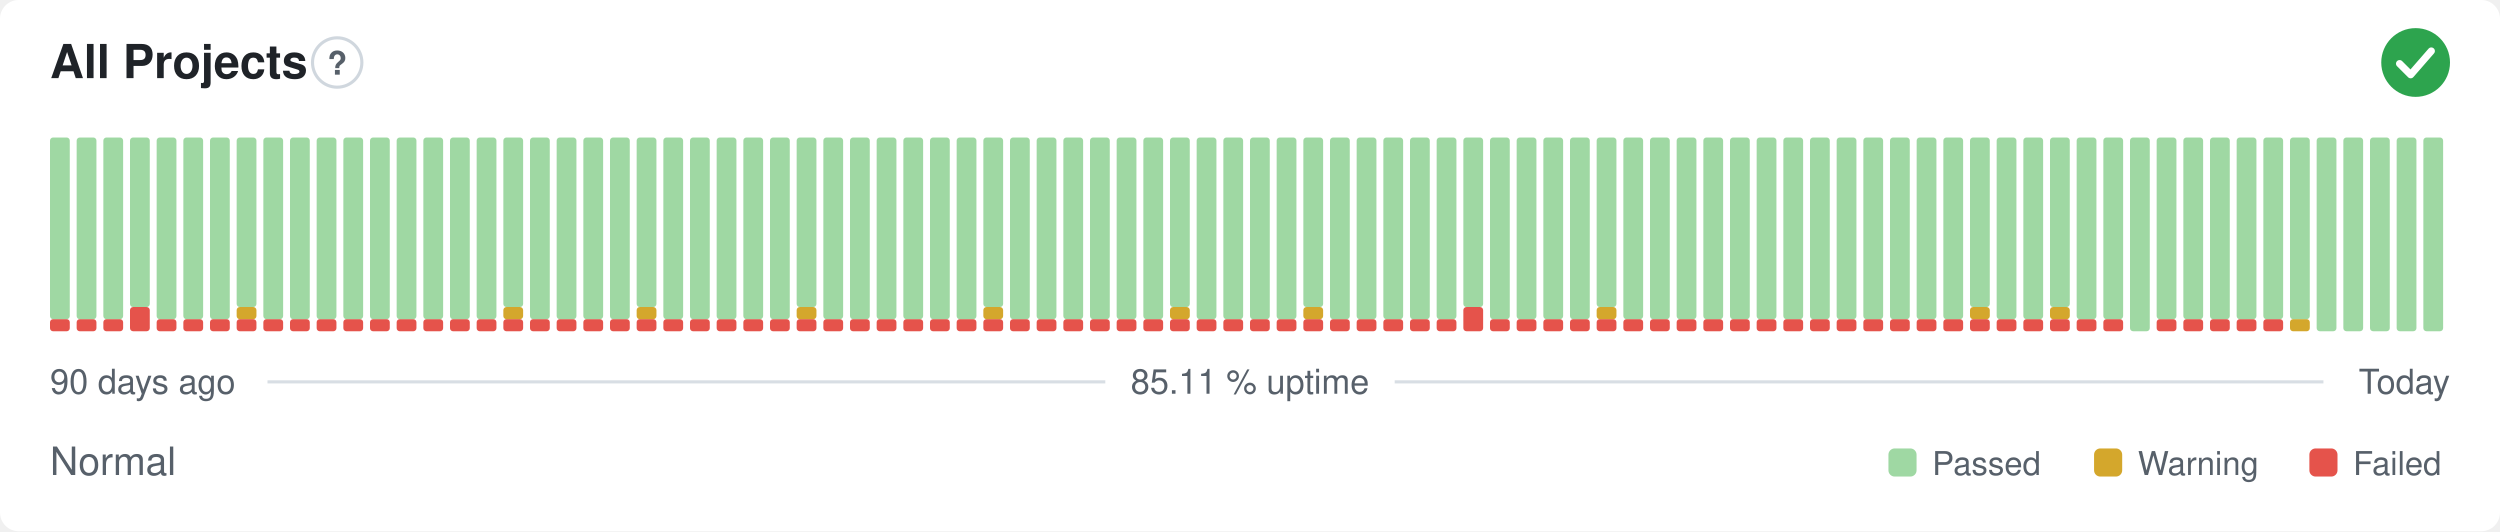
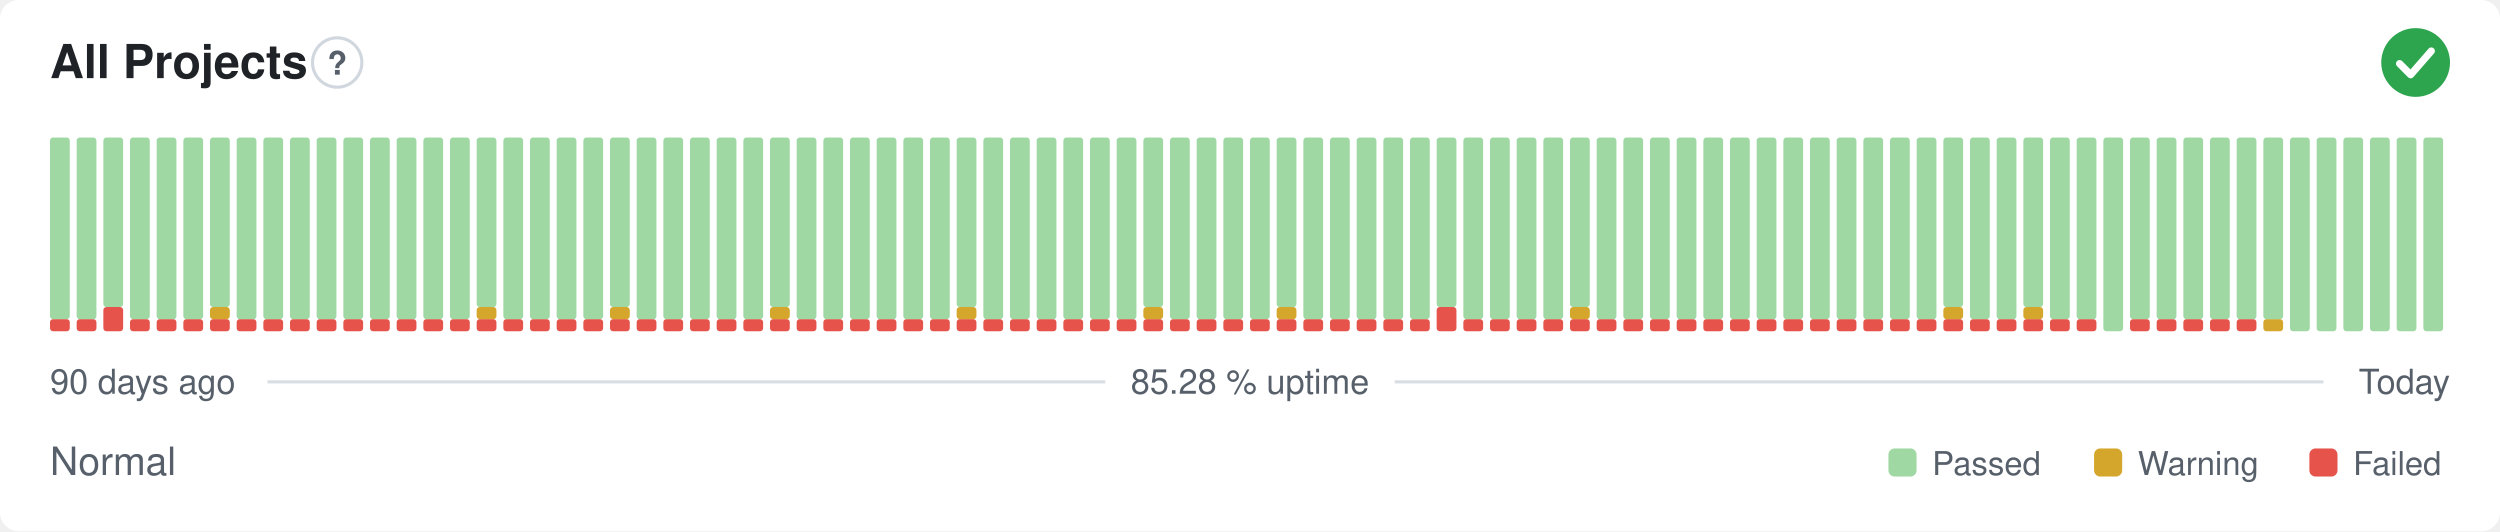
- <svg xmlns="http://www.w3.org/2000/svg" width="800" height="170" viewBox="0 0 800 170" role="img" aria-label="All Projects: Normal, 85.11 % uptime over the last 90 days" font-family="-apple-system,BlinkMacSystemFont,'Segoe UI',Helvetica,Arial,sans-serif">
+ <svg xmlns="http://www.w3.org/2000/svg" width="800" height="170" viewBox="0 0 800 170" role="img" aria-label="All Projects: Normal, 85.28 % uptime over the last 90 days" font-family="-apple-system,BlinkMacSystemFont,'Segoe UI',Helvetica,Arial,sans-serif">
  <style>
    @media (prefers-color-scheme: dark) {
      .bg { fill: #0d1117 }
      .title { fill: #e6edf3 }
      .muted { fill: #8b949e }
      .hint { stroke: #30363d }
      .rule { stroke: #30363d }
      .nodata { fill: #21262d }
    }
  </style>
  <rect class="bg" width="800" height="170" rx="6" fill="#ffffff" />
  <text class="title" x="16" y="25" font-size="15" font-weight="600" fill="#1f2328">All Projects</text>
  <circle class="hint" cx="107.9" cy="20" r="7.9" fill="none" stroke="#d0d7de" stroke-width="1" />
  <text class="muted" x="107.9" y="23.9" text-anchor="middle" font-size="10.4" font-weight="700" fill="#57606a">?</text>
  <circle cx="773" cy="20" r="11" fill="#2da44e" />
  <path d="M767.87 20.37l3.54 3.54 6.60 -7.58" fill="none" stroke="#fff" stroke-width="2.31" stroke-linecap="round" stroke-linejoin="round" />
  <rect x="16.00" y="102.13" width="6.33" height="3.88" rx="1" fill="#e5534b" />
  <rect x="16.00" y="44.00" width="6.33" height="58.13" rx="1" fill="#9fd8a3" />
  <rect x="24.53" y="102.13" width="6.33" height="3.88" rx="1" fill="#e5534b" />
  <rect x="24.53" y="44.00" width="6.33" height="58.13" rx="1" fill="#9fd8a3" />
-   <rect x="33.07" y="102.13" width="6.33" height="3.88" rx="1" fill="#e5534b" />
-   <rect x="33.07" y="44.00" width="6.33" height="58.13" rx="1" fill="#9fd8a3" />
-   <rect x="41.60" y="98.25" width="6.33" height="7.75" rx="1" fill="#e5534b" />
-   <rect x="41.60" y="44.00" width="6.33" height="54.25" rx="1" fill="#9fd8a3" />
+   <rect x="33.07" y="98.25" width="6.33" height="7.75" rx="1" fill="#e5534b" />
+   <rect x="33.07" y="44.00" width="6.33" height="54.25" rx="1" fill="#9fd8a3" />
+   <rect x="41.60" y="102.13" width="6.33" height="3.88" rx="1" fill="#e5534b" />
+   <rect x="41.60" y="44.00" width="6.33" height="58.13" rx="1" fill="#9fd8a3" />
  <rect x="50.13" y="102.13" width="6.33" height="3.88" rx="1" fill="#e5534b" />
  <rect x="50.13" y="44.00" width="6.33" height="58.13" rx="1" fill="#9fd8a3" />
  <rect x="58.67" y="102.13" width="6.33" height="3.88" rx="1" fill="#e5534b" />
  <rect x="58.67" y="44.00" width="6.33" height="58.13" rx="1" fill="#9fd8a3" />
  <rect x="67.20" y="102.13" width="6.33" height="3.88" rx="1" fill="#e5534b" />
-   <rect x="67.20" y="44.00" width="6.33" height="58.13" rx="1" fill="#9fd8a3" />
+   <rect x="67.20" y="98.25" width="6.33" height="3.88" rx="1" fill="#d4a72c" />
+   <rect x="67.20" y="44.00" width="6.33" height="54.25" rx="1" fill="#9fd8a3" />
  <rect x="75.73" y="102.13" width="6.33" height="3.88" rx="1" fill="#e5534b" />
-   <rect x="75.73" y="98.25" width="6.33" height="3.88" rx="1" fill="#d4a72c" />
-   <rect x="75.73" y="44.00" width="6.33" height="54.25" rx="1" fill="#9fd8a3" />
+   <rect x="75.73" y="44.00" width="6.33" height="58.13" rx="1" fill="#9fd8a3" />
  <rect x="84.27" y="102.13" width="6.33" height="3.88" rx="1" fill="#e5534b" />
  <rect x="84.27" y="44.00" width="6.33" height="58.13" rx="1" fill="#9fd8a3" />
  <rect x="92.80" y="102.13" width="6.33" height="3.88" rx="1" fill="#e5534b" />
  <rect x="92.80" y="44.00" width="6.33" height="58.13" rx="1" fill="#9fd8a3" />
  <rect x="101.33" y="102.13" width="6.33" height="3.88" rx="1" fill="#e5534b" />
  <rect x="101.33" y="44.00" width="6.33" height="58.13" rx="1" fill="#9fd8a3" />
  <rect x="109.87" y="102.13" width="6.33" height="3.88" rx="1" fill="#e5534b" />
  <rect x="109.87" y="44.00" width="6.33" height="58.13" rx="1" fill="#9fd8a3" />
  <rect x="118.40" y="102.13" width="6.33" height="3.88" rx="1" fill="#e5534b" />
  <rect x="118.40" y="44.00" width="6.33" height="58.13" rx="1" fill="#9fd8a3" />
  <rect x="126.93" y="102.13" width="6.33" height="3.88" rx="1" fill="#e5534b" />
  <rect x="126.93" y="44.00" width="6.33" height="58.13" rx="1" fill="#9fd8a3" />
  <rect x="135.47" y="102.13" width="6.33" height="3.88" rx="1" fill="#e5534b" />
  <rect x="135.47" y="44.00" width="6.33" height="58.13" rx="1" fill="#9fd8a3" />
  <rect x="144.00" y="102.13" width="6.33" height="3.88" rx="1" fill="#e5534b" />
  <rect x="144.00" y="44.00" width="6.33" height="58.13" rx="1" fill="#9fd8a3" />
  <rect x="152.53" y="102.13" width="6.33" height="3.88" rx="1" fill="#e5534b" />
-   <rect x="152.53" y="44.00" width="6.33" height="58.13" rx="1" fill="#9fd8a3" />
+   <rect x="152.53" y="98.25" width="6.33" height="3.88" rx="1" fill="#d4a72c" />
+   <rect x="152.53" y="44.00" width="6.33" height="54.25" rx="1" fill="#9fd8a3" />
  <rect x="161.07" y="102.13" width="6.33" height="3.88" rx="1" fill="#e5534b" />
-   <rect x="161.07" y="98.25" width="6.33" height="3.88" rx="1" fill="#d4a72c" />
-   <rect x="161.07" y="44.00" width="6.33" height="54.25" rx="1" fill="#9fd8a3" />
+   <rect x="161.07" y="44.00" width="6.33" height="58.13" rx="1" fill="#9fd8a3" />
  <rect x="169.60" y="102.13" width="6.33" height="3.88" rx="1" fill="#e5534b" />
  <rect x="169.60" y="44.00" width="6.33" height="58.13" rx="1" fill="#9fd8a3" />
  <rect x="178.13" y="102.13" width="6.33" height="3.88" rx="1" fill="#e5534b" />
  <rect x="178.13" y="44.00" width="6.33" height="58.13" rx="1" fill="#9fd8a3" />
  <rect x="186.67" y="102.13" width="6.33" height="3.88" rx="1" fill="#e5534b" />
  <rect x="186.67" y="44.00" width="6.33" height="58.13" rx="1" fill="#9fd8a3" />
  <rect x="195.20" y="102.13" width="6.33" height="3.88" rx="1" fill="#e5534b" />
-   <rect x="195.20" y="44.00" width="6.33" height="58.13" rx="1" fill="#9fd8a3" />
+   <rect x="195.20" y="98.25" width="6.33" height="3.88" rx="1" fill="#d4a72c" />
+   <rect x="195.20" y="44.00" width="6.33" height="54.25" rx="1" fill="#9fd8a3" />
  <rect x="203.73" y="102.13" width="6.33" height="3.88" rx="1" fill="#e5534b" />
-   <rect x="203.73" y="98.25" width="6.33" height="3.88" rx="1" fill="#d4a72c" />
-   <rect x="203.73" y="44.00" width="6.33" height="54.25" rx="1" fill="#9fd8a3" />
+   <rect x="203.73" y="44.00" width="6.33" height="58.13" rx="1" fill="#9fd8a3" />
  <rect x="212.27" y="102.13" width="6.33" height="3.88" rx="1" fill="#e5534b" />
  <rect x="212.27" y="44.00" width="6.33" height="58.13" rx="1" fill="#9fd8a3" />
  <rect x="220.80" y="102.13" width="6.33" height="3.88" rx="1" fill="#e5534b" />
  <rect x="220.80" y="44.00" width="6.33" height="58.13" rx="1" fill="#9fd8a3" />
  <rect x="229.33" y="102.13" width="6.33" height="3.88" rx="1" fill="#e5534b" />
  <rect x="229.33" y="44.00" width="6.33" height="58.13" rx="1" fill="#9fd8a3" />
  <rect x="237.87" y="102.13" width="6.33" height="3.88" rx="1" fill="#e5534b" />
  <rect x="237.87" y="44.00" width="6.33" height="58.13" rx="1" fill="#9fd8a3" />
  <rect x="246.40" y="102.13" width="6.33" height="3.88" rx="1" fill="#e5534b" />
-   <rect x="246.40" y="44.00" width="6.33" height="58.13" rx="1" fill="#9fd8a3" />
+   <rect x="246.40" y="98.25" width="6.33" height="3.88" rx="1" fill="#d4a72c" />
+   <rect x="246.40" y="44.00" width="6.33" height="54.25" rx="1" fill="#9fd8a3" />
  <rect x="254.93" y="102.13" width="6.33" height="3.88" rx="1" fill="#e5534b" />
-   <rect x="254.93" y="98.25" width="6.33" height="3.88" rx="1" fill="#d4a72c" />
-   <rect x="254.93" y="44.00" width="6.33" height="54.25" rx="1" fill="#9fd8a3" />
+   <rect x="254.93" y="44.00" width="6.33" height="58.13" rx="1" fill="#9fd8a3" />
  <rect x="263.47" y="102.13" width="6.33" height="3.88" rx="1" fill="#e5534b" />
  <rect x="263.47" y="44.00" width="6.33" height="58.13" rx="1" fill="#9fd8a3" />
  <rect x="272.00" y="102.13" width="6.33" height="3.88" rx="1" fill="#e5534b" />
  <rect x="272.00" y="44.00" width="6.33" height="58.13" rx="1" fill="#9fd8a3" />
  <rect x="280.53" y="102.13" width="6.33" height="3.88" rx="1" fill="#e5534b" />
  <rect x="280.53" y="44.00" width="6.33" height="58.13" rx="1" fill="#9fd8a3" />
  <rect x="289.07" y="102.13" width="6.33" height="3.88" rx="1" fill="#e5534b" />
  <rect x="289.07" y="44.00" width="6.33" height="58.13" rx="1" fill="#9fd8a3" />
  <rect x="297.60" y="102.13" width="6.33" height="3.88" rx="1" fill="#e5534b" />
  <rect x="297.60" y="44.00" width="6.33" height="58.13" rx="1" fill="#9fd8a3" />
  <rect x="306.13" y="102.13" width="6.33" height="3.88" rx="1" fill="#e5534b" />
-   <rect x="306.13" y="44.00" width="6.33" height="58.13" rx="1" fill="#9fd8a3" />
+   <rect x="306.13" y="98.25" width="6.33" height="3.88" rx="1" fill="#d4a72c" />
+   <rect x="306.13" y="44.00" width="6.33" height="54.25" rx="1" fill="#9fd8a3" />
  <rect x="314.67" y="102.13" width="6.33" height="3.88" rx="1" fill="#e5534b" />
-   <rect x="314.67" y="98.25" width="6.33" height="3.88" rx="1" fill="#d4a72c" />
-   <rect x="314.67" y="44.00" width="6.33" height="54.25" rx="1" fill="#9fd8a3" />
+   <rect x="314.67" y="44.00" width="6.33" height="58.13" rx="1" fill="#9fd8a3" />
  <rect x="323.20" y="102.13" width="6.33" height="3.88" rx="1" fill="#e5534b" />
  <rect x="323.20" y="44.00" width="6.33" height="58.13" rx="1" fill="#9fd8a3" />
  <rect x="331.73" y="102.13" width="6.33" height="3.88" rx="1" fill="#e5534b" />
  <rect x="331.73" y="44.00" width="6.33" height="58.13" rx="1" fill="#9fd8a3" />
  <rect x="340.27" y="102.13" width="6.33" height="3.88" rx="1" fill="#e5534b" />
  <rect x="340.27" y="44.00" width="6.33" height="58.13" rx="1" fill="#9fd8a3" />
  <rect x="348.80" y="102.13" width="6.33" height="3.88" rx="1" fill="#e5534b" />
  <rect x="348.80" y="44.00" width="6.33" height="58.13" rx="1" fill="#9fd8a3" />
  <rect x="357.33" y="102.13" width="6.33" height="3.88" rx="1" fill="#e5534b" />
  <rect x="357.33" y="44.00" width="6.33" height="58.13" rx="1" fill="#9fd8a3" />
  <rect x="365.87" y="102.13" width="6.33" height="3.88" rx="1" fill="#e5534b" />
-   <rect x="365.87" y="44.00" width="6.33" height="58.13" rx="1" fill="#9fd8a3" />
+   <rect x="365.87" y="98.25" width="6.33" height="3.88" rx="1" fill="#d4a72c" />
+   <rect x="365.87" y="44.00" width="6.33" height="54.25" rx="1" fill="#9fd8a3" />
  <rect x="374.40" y="102.13" width="6.33" height="3.88" rx="1" fill="#e5534b" />
-   <rect x="374.40" y="98.25" width="6.33" height="3.88" rx="1" fill="#d4a72c" />
-   <rect x="374.40" y="44.00" width="6.33" height="54.25" rx="1" fill="#9fd8a3" />
+   <rect x="374.40" y="44.00" width="6.33" height="58.13" rx="1" fill="#9fd8a3" />
  <rect x="382.93" y="102.13" width="6.33" height="3.88" rx="1" fill="#e5534b" />
  <rect x="382.93" y="44.00" width="6.33" height="58.13" rx="1" fill="#9fd8a3" />
  <rect x="391.47" y="102.13" width="6.33" height="3.88" rx="1" fill="#e5534b" />
  <rect x="391.47" y="44.00" width="6.33" height="58.13" rx="1" fill="#9fd8a3" />
  <rect x="400.00" y="102.13" width="6.33" height="3.88" rx="1" fill="#e5534b" />
  <rect x="400.00" y="44.00" width="6.33" height="58.13" rx="1" fill="#9fd8a3" />
  <rect x="408.53" y="102.13" width="6.33" height="3.88" rx="1" fill="#e5534b" />
-   <rect x="408.53" y="44.00" width="6.33" height="58.13" rx="1" fill="#9fd8a3" />
+   <rect x="408.53" y="98.25" width="6.33" height="3.88" rx="1" fill="#d4a72c" />
+   <rect x="408.53" y="44.00" width="6.33" height="54.25" rx="1" fill="#9fd8a3" />
  <rect x="417.07" y="102.13" width="6.33" height="3.88" rx="1" fill="#e5534b" />
-   <rect x="417.07" y="98.25" width="6.33" height="3.88" rx="1" fill="#d4a72c" />
-   <rect x="417.07" y="44.00" width="6.33" height="54.25" rx="1" fill="#9fd8a3" />
+   <rect x="417.07" y="44.00" width="6.33" height="58.13" rx="1" fill="#9fd8a3" />
  <rect x="425.60" y="102.13" width="6.33" height="3.88" rx="1" fill="#e5534b" />
  <rect x="425.60" y="44.00" width="6.33" height="58.13" rx="1" fill="#9fd8a3" />
  <rect x="434.13" y="102.13" width="6.33" height="3.88" rx="1" fill="#e5534b" />
  <rect x="434.13" y="44.00" width="6.33" height="58.13" rx="1" fill="#9fd8a3" />
  <rect x="442.67" y="102.13" width="6.33" height="3.88" rx="1" fill="#e5534b" />
  <rect x="442.67" y="44.00" width="6.33" height="58.13" rx="1" fill="#9fd8a3" />
  <rect x="451.20" y="102.13" width="6.33" height="3.88" rx="1" fill="#e5534b" />
  <rect x="451.20" y="44.00" width="6.33" height="58.13" rx="1" fill="#9fd8a3" />
-   <rect x="459.73" y="102.13" width="6.33" height="3.88" rx="1" fill="#e5534b" />
-   <rect x="459.73" y="44.00" width="6.33" height="58.13" rx="1" fill="#9fd8a3" />
-   <rect x="468.27" y="98.25" width="6.33" height="7.75" rx="1" fill="#e5534b" />
-   <rect x="468.27" y="44.00" width="6.33" height="54.25" rx="1" fill="#9fd8a3" />
+   <rect x="459.73" y="98.25" width="6.33" height="7.75" rx="1" fill="#e5534b" />
+   <rect x="459.73" y="44.00" width="6.33" height="54.25" rx="1" fill="#9fd8a3" />
+   <rect x="468.27" y="102.13" width="6.33" height="3.88" rx="1" fill="#e5534b" />
+   <rect x="468.27" y="44.00" width="6.33" height="58.13" rx="1" fill="#9fd8a3" />
  <rect x="476.80" y="102.13" width="6.33" height="3.88" rx="1" fill="#e5534b" />
  <rect x="476.80" y="44.00" width="6.33" height="58.13" rx="1" fill="#9fd8a3" />
  <rect x="485.33" y="102.13" width="6.33" height="3.88" rx="1" fill="#e5534b" />
  <rect x="485.33" y="44.00" width="6.33" height="58.13" rx="1" fill="#9fd8a3" />
  <rect x="493.87" y="102.13" width="6.33" height="3.88" rx="1" fill="#e5534b" />
  <rect x="493.87" y="44.00" width="6.33" height="58.13" rx="1" fill="#9fd8a3" />
  <rect x="502.40" y="102.13" width="6.33" height="3.88" rx="1" fill="#e5534b" />
-   <rect x="502.40" y="44.00" width="6.33" height="58.13" rx="1" fill="#9fd8a3" />
+   <rect x="502.40" y="98.25" width="6.33" height="3.88" rx="1" fill="#d4a72c" />
+   <rect x="502.40" y="44.00" width="6.33" height="54.25" rx="1" fill="#9fd8a3" />
  <rect x="510.93" y="102.13" width="6.33" height="3.88" rx="1" fill="#e5534b" />
-   <rect x="510.93" y="98.25" width="6.33" height="3.88" rx="1" fill="#d4a72c" />
-   <rect x="510.93" y="44.00" width="6.33" height="54.25" rx="1" fill="#9fd8a3" />
+   <rect x="510.93" y="44.00" width="6.33" height="58.13" rx="1" fill="#9fd8a3" />
  <rect x="519.47" y="102.13" width="6.33" height="3.88" rx="1" fill="#e5534b" />
  <rect x="519.47" y="44.00" width="6.33" height="58.13" rx="1" fill="#9fd8a3" />
  <rect x="528.00" y="102.13" width="6.33" height="3.88" rx="1" fill="#e5534b" />
  <rect x="528.00" y="44.00" width="6.33" height="58.13" rx="1" fill="#9fd8a3" />
  <rect x="536.53" y="102.13" width="6.33" height="3.88" rx="1" fill="#e5534b" />
  <rect x="536.53" y="44.00" width="6.33" height="58.13" rx="1" fill="#9fd8a3" />
  <rect x="545.07" y="102.13" width="6.33" height="3.88" rx="1" fill="#e5534b" />
  <rect x="545.07" y="44.00" width="6.33" height="58.13" rx="1" fill="#9fd8a3" />
  <rect x="553.60" y="102.13" width="6.33" height="3.88" rx="1" fill="#e5534b" />
  <rect x="553.60" y="44.00" width="6.33" height="58.13" rx="1" fill="#9fd8a3" />
  <rect x="562.13" y="102.13" width="6.33" height="3.88" rx="1" fill="#e5534b" />
  <rect x="562.13" y="44.00" width="6.33" height="58.13" rx="1" fill="#9fd8a3" />
  <rect x="570.67" y="102.13" width="6.33" height="3.88" rx="1" fill="#e5534b" />
  <rect x="570.67" y="44.00" width="6.33" height="58.13" rx="1" fill="#9fd8a3" />
  <rect x="579.20" y="102.13" width="6.33" height="3.88" rx="1" fill="#e5534b" />
  <rect x="579.20" y="44.00" width="6.33" height="58.13" rx="1" fill="#9fd8a3" />
  <rect x="587.73" y="102.13" width="6.33" height="3.88" rx="1" fill="#e5534b" />
  <rect x="587.73" y="44.00" width="6.33" height="58.13" rx="1" fill="#9fd8a3" />
  <rect x="596.27" y="102.13" width="6.33" height="3.88" rx="1" fill="#e5534b" />
  <rect x="596.27" y="44.00" width="6.33" height="58.13" rx="1" fill="#9fd8a3" />
  <rect x="604.80" y="102.13" width="6.33" height="3.88" rx="1" fill="#e5534b" />
  <rect x="604.80" y="44.00" width="6.33" height="58.13" rx="1" fill="#9fd8a3" />
  <rect x="613.33" y="102.13" width="6.33" height="3.88" rx="1" fill="#e5534b" />
  <rect x="613.33" y="44.00" width="6.33" height="58.13" rx="1" fill="#9fd8a3" />
  <rect x="621.87" y="102.13" width="6.33" height="3.88" rx="1" fill="#e5534b" />
-   <rect x="621.87" y="44.00" width="6.33" height="58.13" rx="1" fill="#9fd8a3" />
+   <rect x="621.87" y="98.25" width="6.33" height="3.88" rx="1" fill="#d4a72c" />
+   <rect x="621.87" y="44.00" width="6.33" height="54.25" rx="1" fill="#9fd8a3" />
  <rect x="630.40" y="102.13" width="6.33" height="3.88" rx="1" fill="#e5534b" />
-   <rect x="630.40" y="98.25" width="6.33" height="3.88" rx="1" fill="#d4a72c" />
-   <rect x="630.40" y="44.00" width="6.33" height="54.25" rx="1" fill="#9fd8a3" />
+   <rect x="630.40" y="44.00" width="6.33" height="58.13" rx="1" fill="#9fd8a3" />
  <rect x="638.93" y="102.13" width="6.33" height="3.88" rx="1" fill="#e5534b" />
  <rect x="638.93" y="44.00" width="6.33" height="58.13" rx="1" fill="#9fd8a3" />
  <rect x="647.47" y="102.13" width="6.33" height="3.88" rx="1" fill="#e5534b" />
-   <rect x="647.47" y="44.00" width="6.33" height="58.13" rx="1" fill="#9fd8a3" />
+   <rect x="647.47" y="98.25" width="6.33" height="3.88" rx="1" fill="#d4a72c" />
+   <rect x="647.47" y="44.00" width="6.33" height="54.25" rx="1" fill="#9fd8a3" />
  <rect x="656.00" y="102.13" width="6.33" height="3.88" rx="1" fill="#e5534b" />
-   <rect x="656.00" y="98.25" width="6.33" height="3.88" rx="1" fill="#d4a72c" />
-   <rect x="656.00" y="44.00" width="6.33" height="54.25" rx="1" fill="#9fd8a3" />
+   <rect x="656.00" y="44.00" width="6.33" height="58.13" rx="1" fill="#9fd8a3" />
  <rect x="664.53" y="102.13" width="6.33" height="3.88" rx="1" fill="#e5534b" />
  <rect x="664.53" y="44.00" width="6.33" height="58.13" rx="1" fill="#9fd8a3" />
-   <rect x="673.07" y="102.13" width="6.33" height="3.88" rx="1" fill="#e5534b" />
-   <rect x="673.07" y="44.00" width="6.33" height="58.13" rx="1" fill="#9fd8a3" />
-   <rect x="681.60" y="44.00" width="6.33" height="62.00" rx="1" fill="#9fd8a3" />
+   <rect x="673.07" y="44.00" width="6.33" height="62.00" rx="1" fill="#9fd8a3" />
+   <rect x="681.60" y="102.13" width="6.33" height="3.88" rx="1" fill="#e5534b" />
+   <rect x="681.60" y="44.00" width="6.33" height="58.13" rx="1" fill="#9fd8a3" />
  <rect x="690.13" y="102.13" width="6.33" height="3.88" rx="1" fill="#e5534b" />
  <rect x="690.13" y="44.00" width="6.33" height="58.13" rx="1" fill="#9fd8a3" />
  <rect x="698.67" y="102.13" width="6.33" height="3.88" rx="1" fill="#e5534b" />
  <rect x="698.67" y="44.00" width="6.33" height="58.13" rx="1" fill="#9fd8a3" />
  <rect x="707.20" y="102.13" width="6.33" height="3.88" rx="1" fill="#e5534b" />
  <rect x="707.20" y="44.00" width="6.33" height="58.13" rx="1" fill="#9fd8a3" />
  <rect x="715.73" y="102.13" width="6.33" height="3.88" rx="1" fill="#e5534b" />
  <rect x="715.73" y="44.00" width="6.33" height="58.13" rx="1" fill="#9fd8a3" />
-   <rect x="724.27" y="102.13" width="6.33" height="3.88" rx="1" fill="#e5534b" />
+   <rect x="724.27" y="102.13" width="6.33" height="3.88" rx="1" fill="#d4a72c" />
  <rect x="724.27" y="44.00" width="6.33" height="58.13" rx="1" fill="#9fd8a3" />
-   <rect x="732.80" y="102.13" width="6.33" height="3.88" rx="1" fill="#d4a72c" />
-   <rect x="732.80" y="44.00" width="6.33" height="58.13" rx="1" fill="#9fd8a3" />
+   <rect x="732.80" y="44.00" width="6.33" height="62.00" rx="1" fill="#9fd8a3" />
  <rect x="741.33" y="44.00" width="6.33" height="62.00" rx="1" fill="#9fd8a3" />
  <rect x="749.87" y="44.00" width="6.33" height="62.00" rx="1" fill="#9fd8a3" />
  <rect x="758.40" y="44.00" width="6.33" height="62.00" rx="1" fill="#9fd8a3" />
  <rect x="766.93" y="44.00" width="6.33" height="62.00" rx="1" fill="#9fd8a3" />
  <rect x="775.47" y="44.00" width="6.33" height="62.00" rx="1" fill="#9fd8a3" />
  <text class="muted" x="16" y="126" font-size="11" fill="#57606a">90 days ago</text>
-   <text class="muted" x="400" y="126" text-anchor="middle" font-size="11" fill="#57606a">85.11 % uptime</text>
+   <text class="muted" x="400" y="126" text-anchor="middle" font-size="11" fill="#57606a">85.28 % uptime</text>
  <text class="muted" x="784" y="126" text-anchor="end" font-size="11" fill="#57606a">Today</text>
  <line class="rule" x1="85.6" y1="122.2" x2="353.7" y2="122.2" stroke="#d8dee4" stroke-width="1" />
  <line class="rule" x1="446.3" y1="122.2" x2="743.5" y2="122.2" stroke="#d8dee4" stroke-width="1" />
  <text class="muted" x="16" y="152" font-size="12.5" fill="#57606a">Normal</text>
  <rect x="604.3" y="143.5" width="9.0" height="9.0" rx="2" fill="#9fd8a3" />
  <text class="muted" x="618.3" y="152" font-size="10.5" fill="#57606a">Passed</text>
  <rect x="670.1" y="143.5" width="9.0" height="9.0" rx="2" fill="#d4a72c" />
  <text class="muted" x="684.1" y="152" font-size="10.5" fill="#57606a">Warning</text>
  <rect x="739.0" y="143.5" width="9.0" height="9.0" rx="2" fill="#e5534b" />
  <text class="muted" x="753.0" y="152" font-size="10.5" fill="#57606a">Failed</text>
</svg>
